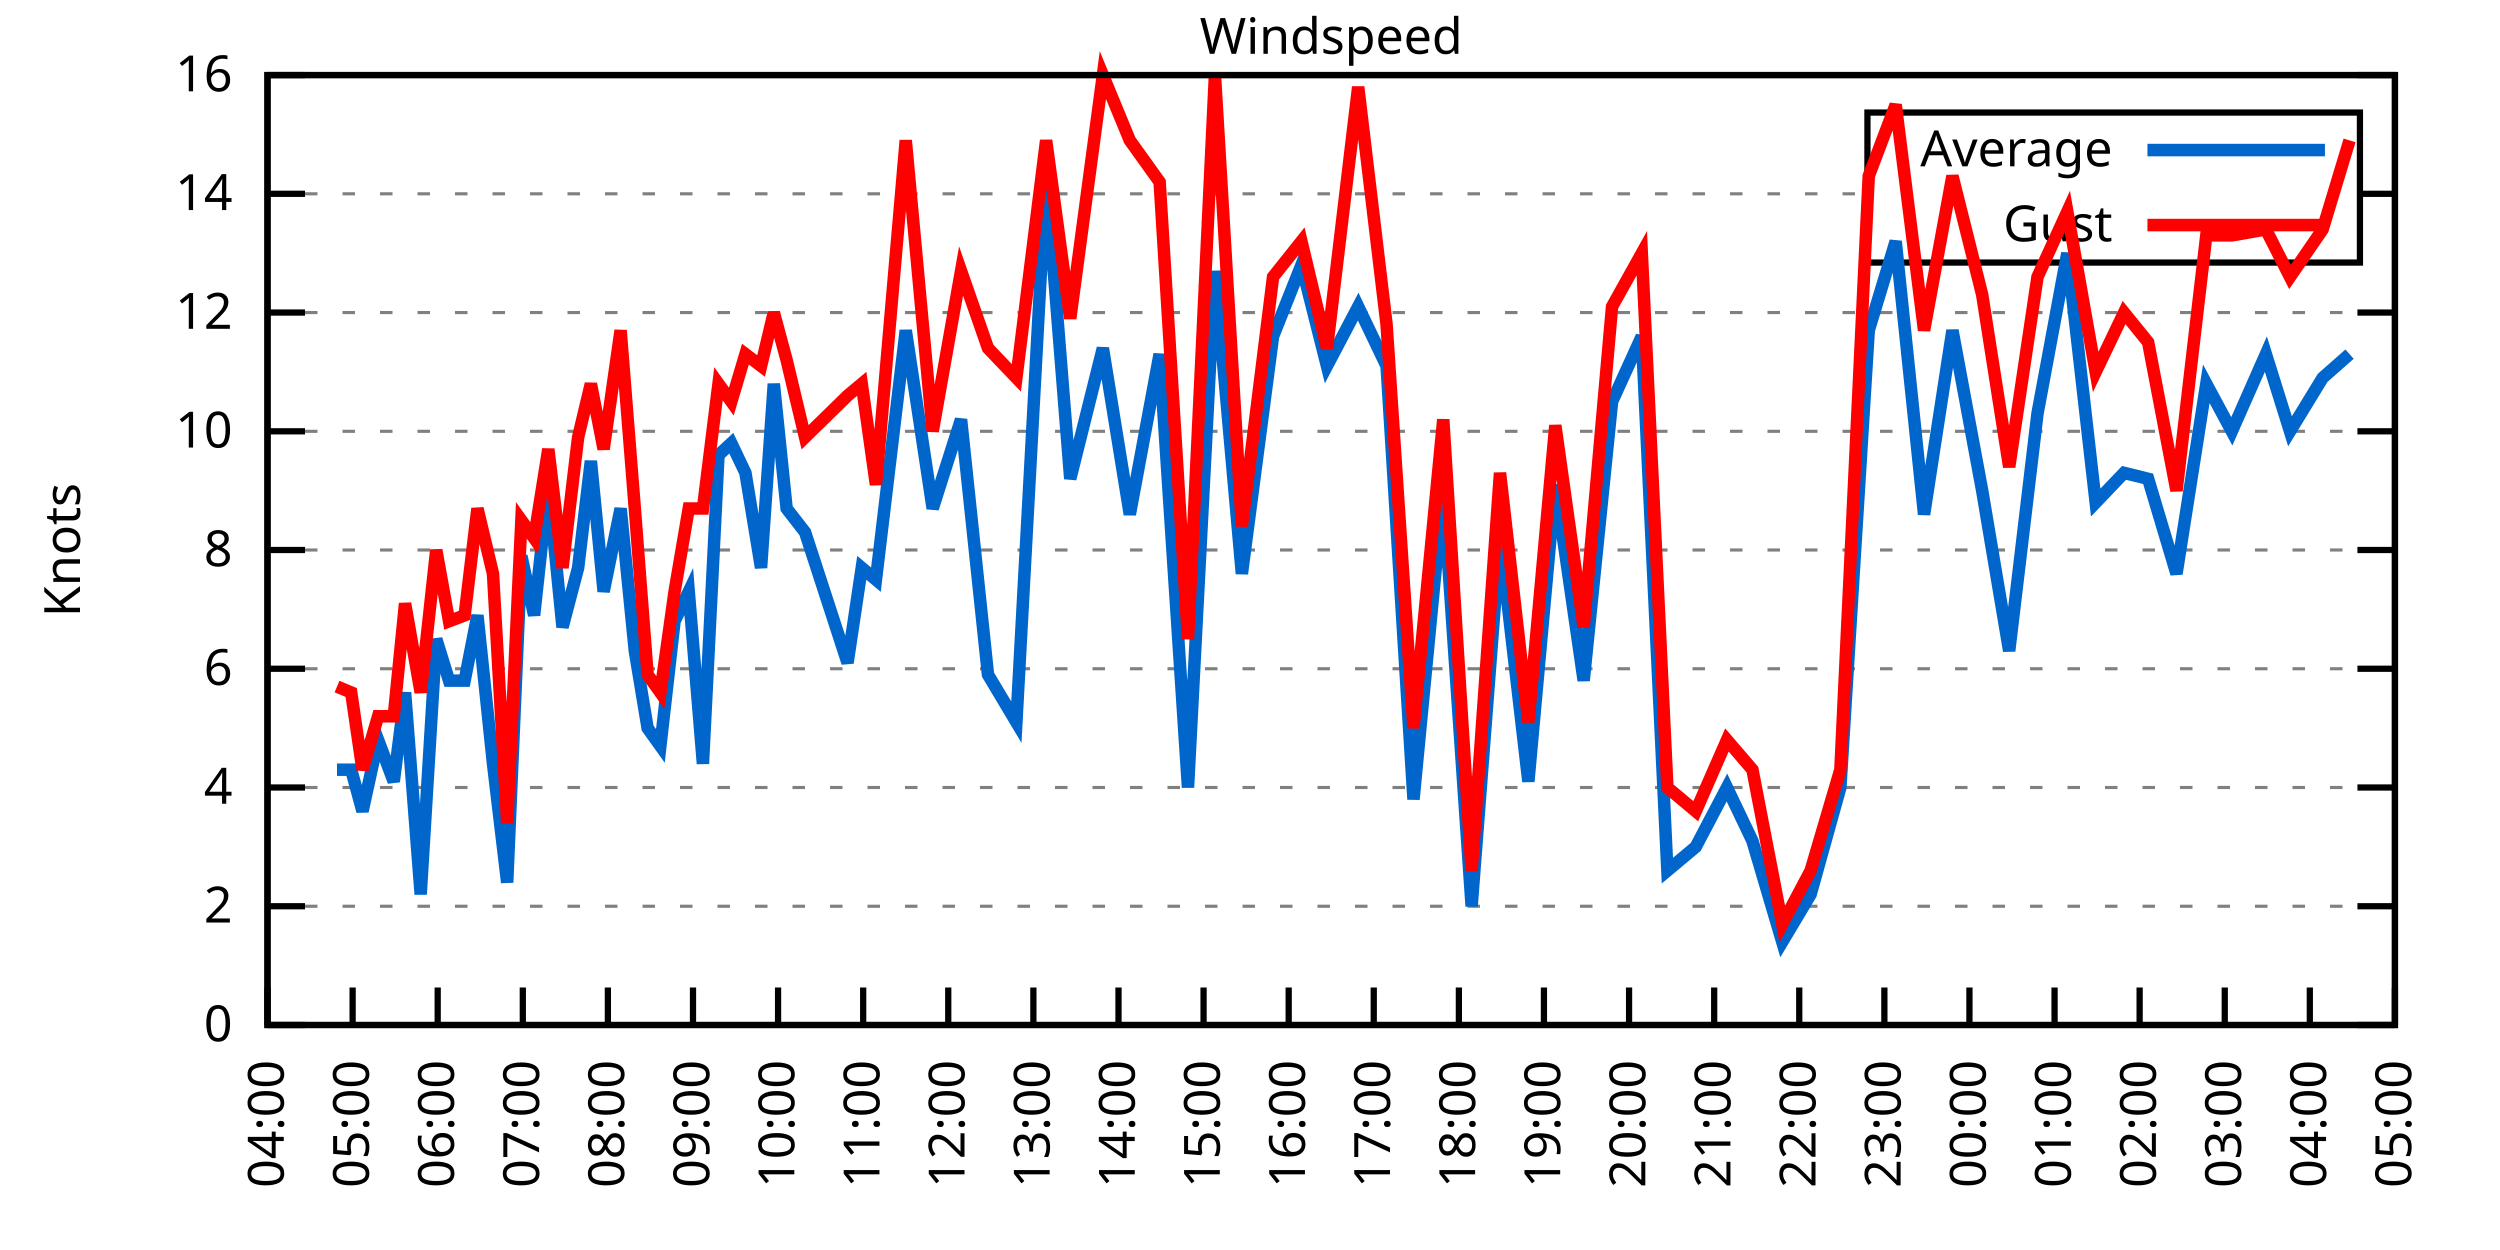
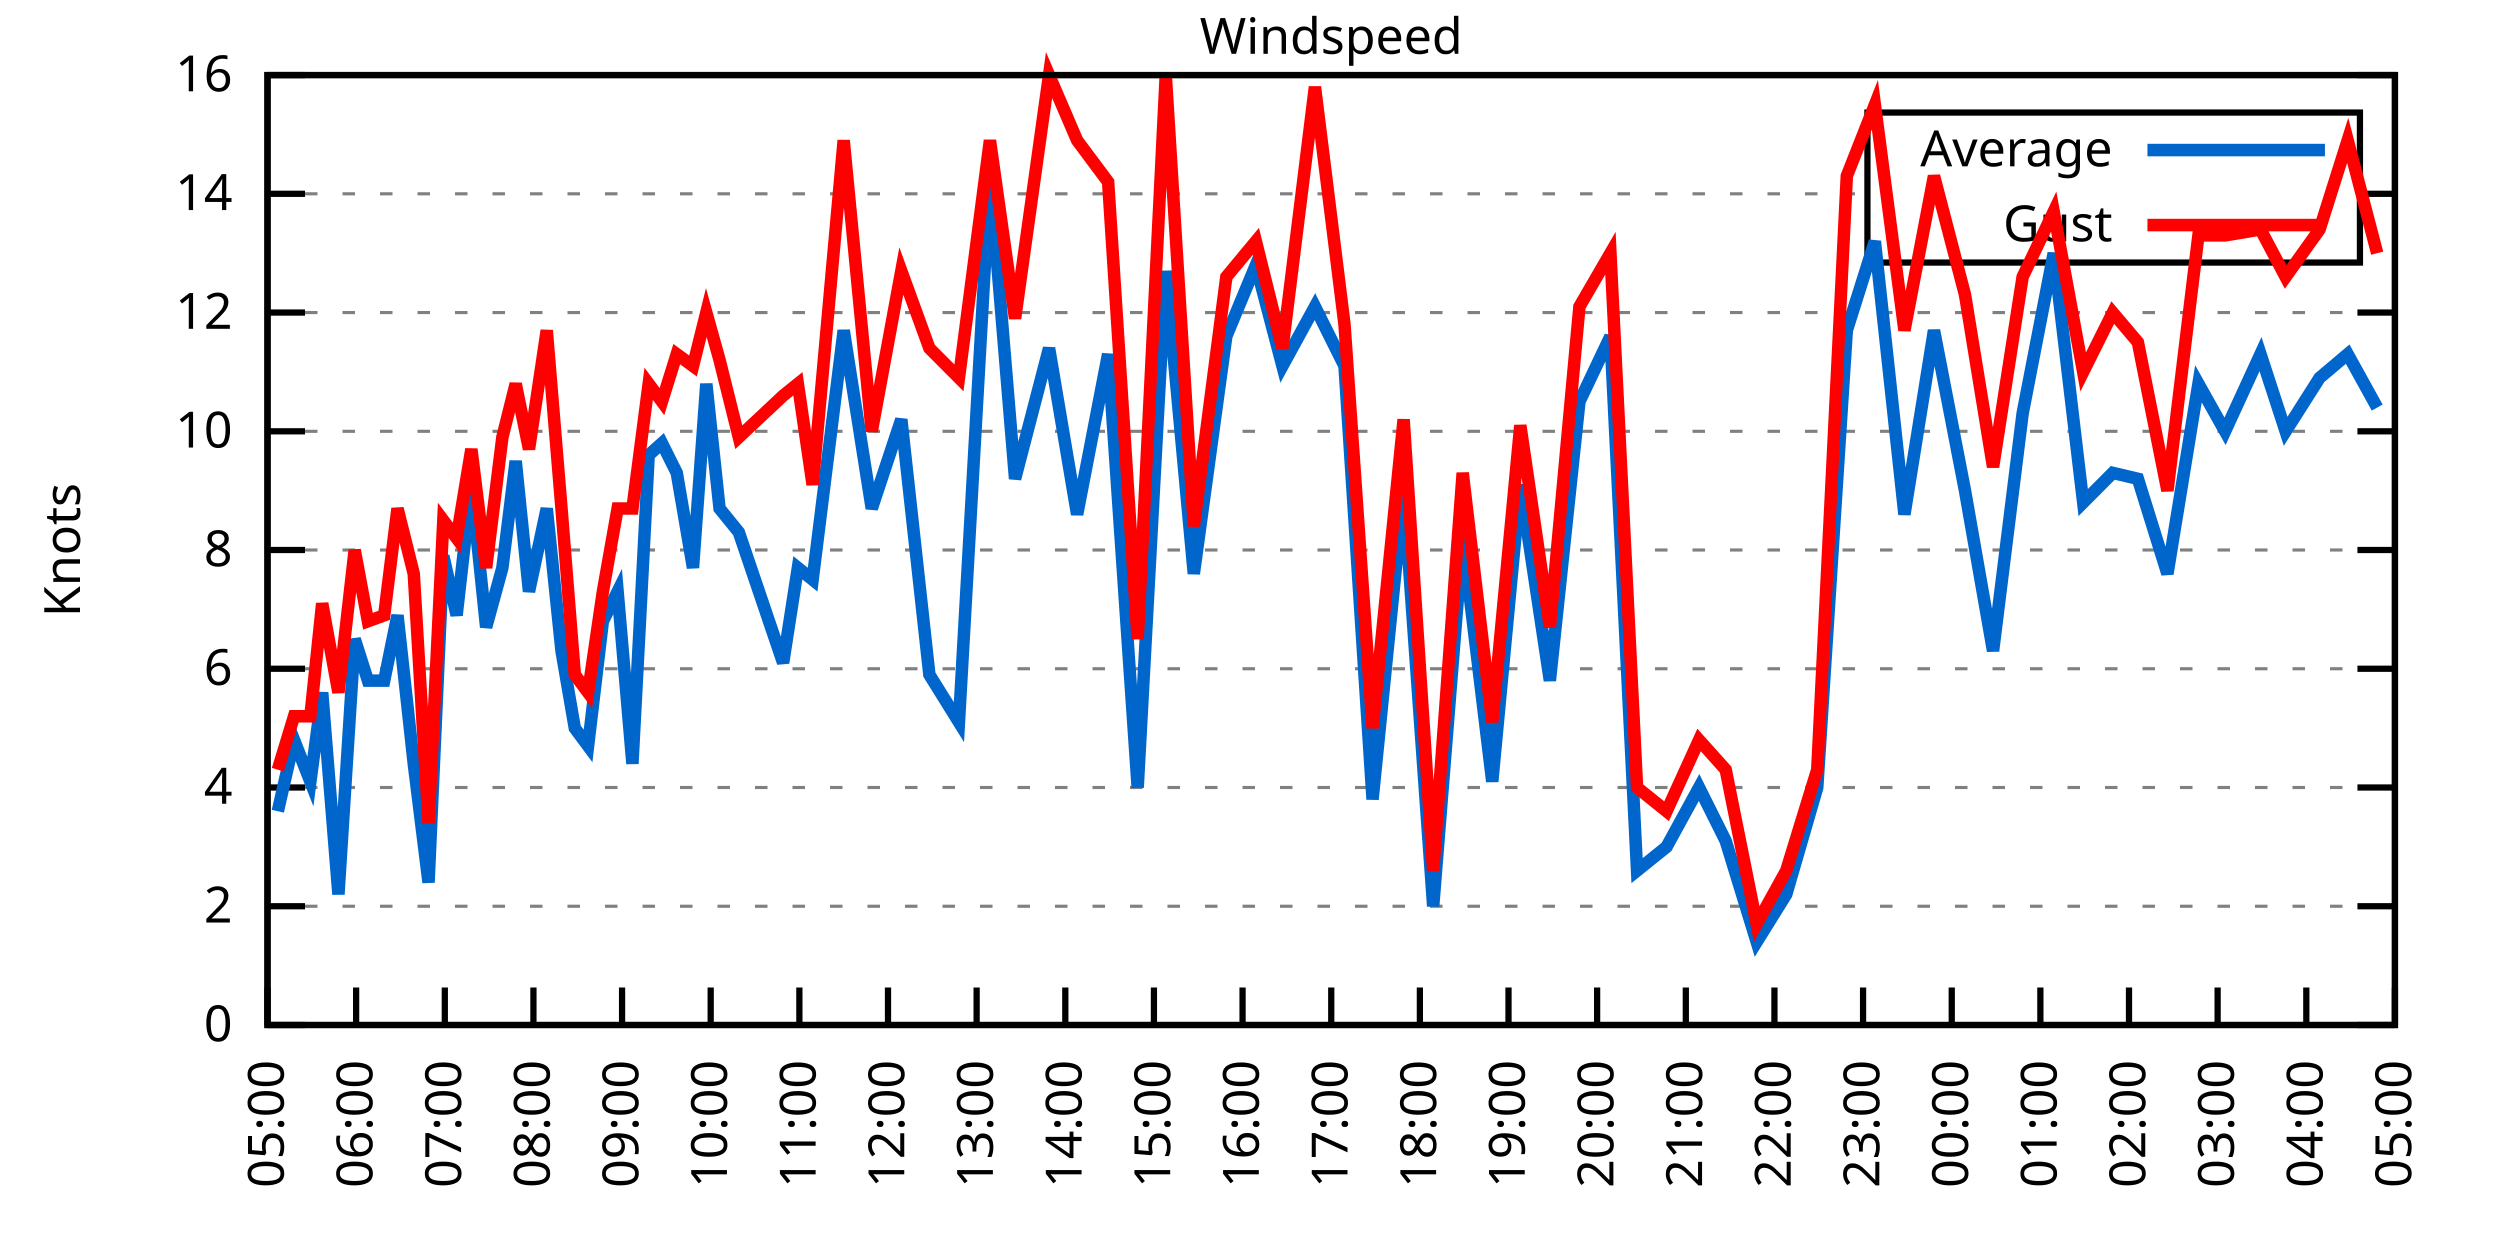
<svg xmlns="http://www.w3.org/2000/svg" xmlns:xlink="http://www.w3.org/1999/xlink" width="400" height="200" viewBox="0 0 400 200">
  <g id="gnuplot_canvas">
    <rect x="0" y="0" width="400" height="200" fill="none" />
    <defs>
      <circle id="gpDot" r="0.5" stroke-width="0.5" stroke="currentColor" />
      <path id="gpPt0" stroke-width="0.333" stroke="currentColor" d="M-1,0 h2 M0,-1 v2" />
      <path id="gpPt1" stroke-width="0.333" stroke="currentColor" d="M-1,-1 L1,1 M1,-1 L-1,1" />
      <path id="gpPt2" stroke-width="0.333" stroke="currentColor" d="M-1,0 L1,0 M0,-1 L0,1 M-1,-1 L1,1 M-1,1 L1,-1" />
      <rect id="gpPt3" stroke-width="0.333" stroke="currentColor" x="-1" y="-1" width="2" height="2" />
      <rect id="gpPt4" stroke-width="0.333" stroke="currentColor" fill="currentColor" x="-1" y="-1" width="2" height="2" />
      <circle id="gpPt5" stroke-width="0.333" stroke="currentColor" cx="0" cy="0" r="1" />
      <use xlink:href="#gpPt5" id="gpPt6" fill="currentColor" stroke="none" />
      <path id="gpPt7" stroke-width="0.333" stroke="currentColor" d="M0,-1.33 L-1.33,0.67 L1.33,0.67 z" />
      <use xlink:href="#gpPt7" id="gpPt8" fill="currentColor" stroke="none" />
      <use xlink:href="#gpPt7" id="gpPt9" stroke="currentColor" transform="rotate(180)" />
      <use xlink:href="#gpPt9" id="gpPt10" fill="currentColor" stroke="none" />
      <use xlink:href="#gpPt3" id="gpPt11" stroke="currentColor" transform="rotate(45)" />
      <use xlink:href="#gpPt11" id="gpPt12" fill="currentColor" stroke="none" />
      <path id="gpPt13" stroke-width="0.333" stroke="currentColor" d="M0,1.330 L1.265,0.411 L0.782,-1.067 L-0.782,-1.076 L-1.265,0.411 z" />
      <use xlink:href="#gpPt13" id="gpPt14" fill="currentColor" stroke="none" />
      <filter id="textbox" filterUnits="objectBoundingBox" x="0" y="0" height="1" width="1">
        <feFlood flood-color="white" flood-opacity="1" result="bgnd" />
        <feComposite in="SourceGraphic" in2="bgnd" operator="atop" />
      </filter>
      <filter id="greybox" filterUnits="objectBoundingBox" x="0" y="0" height="1" width="1">
        <feFlood flood-color="lightgrey" flood-opacity="1" result="grey" />
        <feComposite in="SourceGraphic" in2="grey" operator="atop" />
      </filter>
    </defs>
    <g fill="none" color="white" stroke="currentColor" stroke-width="1.00" stroke-linecap="butt" stroke-linejoin="miter">
</g>
    <g fill="none" color="black" stroke="currentColor" stroke-width="1.00" stroke-linecap="butt" stroke-linejoin="miter">
      <g stroke="none" shape-rendering="crispEdges">
        <polygon fill="rgb(255, 255, 255)" points="42.80,164.00 383.18,164.00 383.18,12.02 42.80,12.02 " />
      </g>
    </g>
    <g fill="none" color="black" stroke="currentColor" stroke-width="1.00" stroke-linecap="butt" stroke-linejoin="miter">
</g>
    <g fill="none" color="black" stroke="black" stroke-width="0.50" stroke-linecap="butt" stroke-linejoin="miter">
</g>
    <g fill="none" color="gray" stroke="currentColor" stroke-width="0.50" stroke-linecap="butt" stroke-linejoin="miter">
      <path stroke="gray" stroke-dasharray="2,4" class="gridline" d="M42.80,164.00 L383.19,164.00  " />
    </g>
    <g fill="none" color="gray" stroke="gray" stroke-width="1.00" stroke-linecap="butt" stroke-linejoin="miter">
</g>
    <g fill="none" color="black" stroke="currentColor" stroke-width="1.00" stroke-linecap="butt" stroke-linejoin="miter">
      <path stroke="black" d="M42.80,164.00 L48.80,164.00 M383.19,164.00 L377.19,164.00  " />
      <g transform="translate(37.20,166.60)" stroke="none" fill="black" font-family="Sans" font-size="8.00" text-anchor="end">
        <text>
          <tspan font-family="Sans"> 0</tspan>
        </text>
      </g>
    </g>
    <g fill="none" color="black" stroke="currentColor" stroke-width="1.00" stroke-linecap="butt" stroke-linejoin="miter">
</g>
    <g fill="none" color="black" stroke="black" stroke-width="0.50" stroke-linecap="butt" stroke-linejoin="miter">
</g>
    <g fill="none" color="gray" stroke="currentColor" stroke-width="0.50" stroke-linecap="butt" stroke-linejoin="miter">
      <path stroke="gray" stroke-dasharray="2,4" class="gridline" d="M42.80,145.00 L383.19,145.00  " />
    </g>
    <g fill="none" color="gray" stroke="gray" stroke-width="1.00" stroke-linecap="butt" stroke-linejoin="miter">
</g>
    <g fill="none" color="black" stroke="currentColor" stroke-width="1.00" stroke-linecap="butt" stroke-linejoin="miter">
      <path stroke="black" d="M42.80,145.00 L48.80,145.00 M383.19,145.00 L377.19,145.00  " />
      <g transform="translate(37.20,147.60)" stroke="none" fill="black" font-family="Sans" font-size="8.00" text-anchor="end">
        <text>
          <tspan font-family="Sans"> 2</tspan>
        </text>
      </g>
    </g>
    <g fill="none" color="black" stroke="currentColor" stroke-width="1.00" stroke-linecap="butt" stroke-linejoin="miter">
</g>
    <g fill="none" color="black" stroke="black" stroke-width="0.50" stroke-linecap="butt" stroke-linejoin="miter">
</g>
    <g fill="none" color="gray" stroke="currentColor" stroke-width="0.50" stroke-linecap="butt" stroke-linejoin="miter">
      <path stroke="gray" stroke-dasharray="2,4" class="gridline" d="M42.80,126.00 L383.19,126.00  " />
    </g>
    <g fill="none" color="gray" stroke="gray" stroke-width="1.00" stroke-linecap="butt" stroke-linejoin="miter">
</g>
    <g fill="none" color="black" stroke="currentColor" stroke-width="1.00" stroke-linecap="butt" stroke-linejoin="miter">
      <path stroke="black" d="M42.80,126.00 L48.80,126.00 M383.19,126.00 L377.19,126.00  " />
      <g transform="translate(37.20,128.60)" stroke="none" fill="black" font-family="Sans" font-size="8.00" text-anchor="end">
        <text>
          <tspan font-family="Sans"> 4</tspan>
        </text>
      </g>
    </g>
    <g fill="none" color="black" stroke="currentColor" stroke-width="1.00" stroke-linecap="butt" stroke-linejoin="miter">
</g>
    <g fill="none" color="black" stroke="black" stroke-width="0.50" stroke-linecap="butt" stroke-linejoin="miter">
</g>
    <g fill="none" color="gray" stroke="currentColor" stroke-width="0.50" stroke-linecap="butt" stroke-linejoin="miter">
      <path stroke="gray" stroke-dasharray="2,4" class="gridline" d="M42.80,107.00 L383.19,107.00  " />
    </g>
    <g fill="none" color="gray" stroke="gray" stroke-width="1.00" stroke-linecap="butt" stroke-linejoin="miter">
</g>
    <g fill="none" color="black" stroke="currentColor" stroke-width="1.00" stroke-linecap="butt" stroke-linejoin="miter">
      <path stroke="black" d="M42.80,107.00 L48.80,107.00 M383.19,107.00 L377.19,107.00  " />
      <g transform="translate(37.20,109.60)" stroke="none" fill="black" font-family="Sans" font-size="8.00" text-anchor="end">
        <text>
          <tspan font-family="Sans"> 6</tspan>
        </text>
      </g>
    </g>
    <g fill="none" color="black" stroke="currentColor" stroke-width="1.00" stroke-linecap="butt" stroke-linejoin="miter">
</g>
    <g fill="none" color="black" stroke="black" stroke-width="0.50" stroke-linecap="butt" stroke-linejoin="miter">
</g>
    <g fill="none" color="gray" stroke="currentColor" stroke-width="0.50" stroke-linecap="butt" stroke-linejoin="miter">
      <path stroke="gray" stroke-dasharray="2,4" class="gridline" d="M42.80,88.00 L383.19,88.00  " />
    </g>
    <g fill="none" color="gray" stroke="gray" stroke-width="1.00" stroke-linecap="butt" stroke-linejoin="miter">
</g>
    <g fill="none" color="black" stroke="currentColor" stroke-width="1.00" stroke-linecap="butt" stroke-linejoin="miter">
      <path stroke="black" d="M42.80,88.00 L48.80,88.00 M383.19,88.00 L377.19,88.00  " />
      <g transform="translate(37.20,90.60)" stroke="none" fill="black" font-family="Sans" font-size="8.00" text-anchor="end">
        <text>
          <tspan font-family="Sans"> 8</tspan>
        </text>
      </g>
    </g>
    <g fill="none" color="black" stroke="currentColor" stroke-width="1.00" stroke-linecap="butt" stroke-linejoin="miter">
</g>
    <g fill="none" color="black" stroke="black" stroke-width="0.50" stroke-linecap="butt" stroke-linejoin="miter">
</g>
    <g fill="none" color="gray" stroke="currentColor" stroke-width="0.50" stroke-linecap="butt" stroke-linejoin="miter">
      <path stroke="gray" stroke-dasharray="2,4" class="gridline" d="M42.80,69.01 L383.19,69.01  " />
    </g>
    <g fill="none" color="gray" stroke="gray" stroke-width="1.00" stroke-linecap="butt" stroke-linejoin="miter">
</g>
    <g fill="none" color="black" stroke="currentColor" stroke-width="1.00" stroke-linecap="butt" stroke-linejoin="miter">
      <path stroke="black" d="M42.80,69.01 L48.80,69.01 M383.19,69.01 L377.19,69.01  " />
      <g transform="translate(37.20,71.61)" stroke="none" fill="black" font-family="Sans" font-size="8.00" text-anchor="end">
        <text>
          <tspan font-family="Sans"> 10</tspan>
        </text>
      </g>
    </g>
    <g fill="none" color="black" stroke="currentColor" stroke-width="1.00" stroke-linecap="butt" stroke-linejoin="miter">
</g>
    <g fill="none" color="black" stroke="black" stroke-width="0.50" stroke-linecap="butt" stroke-linejoin="miter">
</g>
    <g fill="none" color="gray" stroke="currentColor" stroke-width="0.50" stroke-linecap="butt" stroke-linejoin="miter">
      <path stroke="gray" stroke-dasharray="2,4" class="gridline" d="M42.80,50.01 L383.19,50.01  " />
    </g>
    <g fill="none" color="gray" stroke="gray" stroke-width="1.00" stroke-linecap="butt" stroke-linejoin="miter">
</g>
    <g fill="none" color="black" stroke="currentColor" stroke-width="1.00" stroke-linecap="butt" stroke-linejoin="miter">
      <path stroke="black" d="M42.80,50.01 L48.80,50.01 M383.19,50.01 L377.19,50.01  " />
      <g transform="translate(37.20,52.61)" stroke="none" fill="black" font-family="Sans" font-size="8.00" text-anchor="end">
        <text>
          <tspan font-family="Sans"> 12</tspan>
        </text>
      </g>
    </g>
    <g fill="none" color="black" stroke="currentColor" stroke-width="1.00" stroke-linecap="butt" stroke-linejoin="miter">
</g>
    <g fill="none" color="black" stroke="black" stroke-width="0.50" stroke-linecap="butt" stroke-linejoin="miter">
</g>
    <g fill="none" color="gray" stroke="currentColor" stroke-width="0.50" stroke-linecap="butt" stroke-linejoin="miter">
      <path stroke="gray" stroke-dasharray="2,4" class="gridline" d="M42.80,31.01 L298.79,31.01 M377.59,31.01 L383.19,31.01  " />
    </g>
    <g fill="none" color="gray" stroke="gray" stroke-width="1.00" stroke-linecap="butt" stroke-linejoin="miter">
</g>
    <g fill="none" color="black" stroke="currentColor" stroke-width="1.00" stroke-linecap="butt" stroke-linejoin="miter">
      <path stroke="black" d="M42.80,31.01 L48.80,31.01 M383.19,31.01 L377.19,31.01  " />
      <g transform="translate(37.20,33.61)" stroke="none" fill="black" font-family="Sans" font-size="8.00" text-anchor="end">
        <text>
          <tspan font-family="Sans"> 14</tspan>
        </text>
      </g>
    </g>
    <g fill="none" color="black" stroke="currentColor" stroke-width="1.00" stroke-linecap="butt" stroke-linejoin="miter">
</g>
    <g fill="none" color="black" stroke="black" stroke-width="0.50" stroke-linecap="butt" stroke-linejoin="miter">
</g>
    <g fill="none" color="gray" stroke="currentColor" stroke-width="0.50" stroke-linecap="butt" stroke-linejoin="miter">
      <path stroke="gray" stroke-dasharray="2,4" class="gridline" d="M42.80,12.01 L383.19,12.01  " />
    </g>
    <g fill="none" color="gray" stroke="gray" stroke-width="1.00" stroke-linecap="butt" stroke-linejoin="miter">
</g>
    <g fill="none" color="black" stroke="currentColor" stroke-width="1.00" stroke-linecap="butt" stroke-linejoin="miter">
      <path stroke="black" d="M42.80,12.01 L48.80,12.01 M383.19,12.01 L377.19,12.01  " />
      <g transform="translate(37.20,14.61)" stroke="none" fill="black" font-family="Sans" font-size="8.00" text-anchor="end">
        <text>
          <tspan font-family="Sans"> 16</tspan>
        </text>
      </g>
    </g>
    <g fill="none" color="black" stroke="currentColor" stroke-width="1.00" stroke-linecap="butt" stroke-linejoin="miter">
      <path stroke="black" d="M42.80,164.00 L42.80,158.00  " />
      <g transform="translate(45.40,169.60) rotate(270.00)" stroke="none" fill="black" font-family="Sans" font-size="8.00" text-anchor="end">
        <text>
-           <tspan font-family="Sans">04:00</tspan>
-         </text>
-       </g>
-     </g>
-     <g fill="none" color="black" stroke="currentColor" stroke-width="1.00" stroke-linecap="butt" stroke-linejoin="miter">
-       <path stroke="black" d="M56.42,164.00 L56.42,158.00  " />
-       <g transform="translate(59.02,169.60) rotate(270.00)" stroke="none" fill="black" font-family="Sans" font-size="8.00" text-anchor="end">
-         <text>
          <tspan font-family="Sans">05:00</tspan>
        </text>
      </g>
    </g>
    <g fill="none" color="black" stroke="currentColor" stroke-width="1.00" stroke-linecap="butt" stroke-linejoin="miter">
-       <path stroke="black" d="M70.03,164.00 L70.03,158.00  " />
-       <g transform="translate(72.63,169.60) rotate(270.00)" stroke="none" fill="black" font-family="Sans" font-size="8.00" text-anchor="end">
+       <path stroke="black" d="M56.98,164.00 L56.98,158.00  " />
+       <g transform="translate(59.58,169.60) rotate(270.00)" stroke="none" fill="black" font-family="Sans" font-size="8.00" text-anchor="end">
        <text>
          <tspan font-family="Sans">06:00</tspan>
        </text>
      </g>
    </g>
    <g fill="none" color="black" stroke="currentColor" stroke-width="1.00" stroke-linecap="butt" stroke-linejoin="miter">
-       <path stroke="black" d="M83.65,164.00 L83.65,158.00  " />
-       <g transform="translate(86.25,169.60) rotate(270.00)" stroke="none" fill="black" font-family="Sans" font-size="8.00" text-anchor="end">
+       <path stroke="black" d="M71.17,164.00 L71.17,158.00  " />
+       <g transform="translate(73.77,169.60) rotate(270.00)" stroke="none" fill="black" font-family="Sans" font-size="8.00" text-anchor="end">
        <text>
          <tspan font-family="Sans">07:00</tspan>
        </text>
      </g>
    </g>
    <g fill="none" color="black" stroke="currentColor" stroke-width="1.00" stroke-linecap="butt" stroke-linejoin="miter">
-       <path stroke="black" d="M97.26,164.00 L97.26,158.00  " />
-       <g transform="translate(99.86,169.60) rotate(270.00)" stroke="none" fill="black" font-family="Sans" font-size="8.00" text-anchor="end">
+       <path stroke="black" d="M85.35,164.00 L85.35,158.00  " />
+       <g transform="translate(87.95,169.60) rotate(270.00)" stroke="none" fill="black" font-family="Sans" font-size="8.00" text-anchor="end">
        <text>
          <tspan font-family="Sans">08:00</tspan>
        </text>
      </g>
    </g>
    <g fill="none" color="black" stroke="currentColor" stroke-width="1.00" stroke-linecap="butt" stroke-linejoin="miter">
-       <path stroke="black" d="M110.88,164.00 L110.88,158.00  " />
-       <g transform="translate(113.48,169.60) rotate(270.00)" stroke="none" fill="black" font-family="Sans" font-size="8.00" text-anchor="end">
+       <path stroke="black" d="M99.53,164.00 L99.53,158.00  " />
+       <g transform="translate(102.13,169.60) rotate(270.00)" stroke="none" fill="black" font-family="Sans" font-size="8.00" text-anchor="end">
        <text>
          <tspan font-family="Sans">09:00</tspan>
        </text>
      </g>
    </g>
    <g fill="none" color="black" stroke="currentColor" stroke-width="1.00" stroke-linecap="butt" stroke-linejoin="miter">
-       <path stroke="black" d="M124.49,164.00 L124.49,158.00  " />
-       <g transform="translate(127.09,169.60) rotate(270.00)" stroke="none" fill="black" font-family="Sans" font-size="8.00" text-anchor="end">
+       <path stroke="black" d="M113.71,164.00 L113.71,158.00  " />
+       <g transform="translate(116.31,169.60) rotate(270.00)" stroke="none" fill="black" font-family="Sans" font-size="8.00" text-anchor="end">
        <text>
          <tspan font-family="Sans">10:00</tspan>
        </text>
      </g>
    </g>
    <g fill="none" color="black" stroke="currentColor" stroke-width="1.00" stroke-linecap="butt" stroke-linejoin="miter">
-       <path stroke="black" d="M138.11,164.00 L138.11,158.00  " />
-       <g transform="translate(140.71,169.60) rotate(270.00)" stroke="none" fill="black" font-family="Sans" font-size="8.00" text-anchor="end">
+       <path stroke="black" d="M127.90,164.00 L127.90,158.00  " />
+       <g transform="translate(130.50,169.60) rotate(270.00)" stroke="none" fill="black" font-family="Sans" font-size="8.00" text-anchor="end">
        <text>
          <tspan font-family="Sans">11:00</tspan>
        </text>
      </g>
    </g>
    <g fill="none" color="black" stroke="currentColor" stroke-width="1.00" stroke-linecap="butt" stroke-linejoin="miter">
-       <path stroke="black" d="M151.72,164.00 L151.72,158.00  " />
-       <g transform="translate(154.32,169.60) rotate(270.00)" stroke="none" fill="black" font-family="Sans" font-size="8.00" text-anchor="end">
+       <path stroke="black" d="M142.08,164.00 L142.08,158.00  " />
+       <g transform="translate(144.68,169.60) rotate(270.00)" stroke="none" fill="black" font-family="Sans" font-size="8.00" text-anchor="end">
        <text>
          <tspan font-family="Sans">12:00</tspan>
        </text>
      </g>
    </g>
    <g fill="none" color="black" stroke="currentColor" stroke-width="1.00" stroke-linecap="butt" stroke-linejoin="miter">
-       <path stroke="black" d="M165.34,164.00 L165.34,158.00  " />
-       <g transform="translate(167.94,169.60) rotate(270.00)" stroke="none" fill="black" font-family="Sans" font-size="8.00" text-anchor="end">
+       <path stroke="black" d="M156.26,164.00 L156.26,158.00  " />
+       <g transform="translate(158.86,169.60) rotate(270.00)" stroke="none" fill="black" font-family="Sans" font-size="8.00" text-anchor="end">
        <text>
          <tspan font-family="Sans">13:00</tspan>
        </text>
      </g>
    </g>
    <g fill="none" color="black" stroke="currentColor" stroke-width="1.00" stroke-linecap="butt" stroke-linejoin="miter">
-       <path stroke="black" d="M178.96,164.00 L178.96,158.00  " />
-       <g transform="translate(181.56,169.60) rotate(270.00)" stroke="none" fill="black" font-family="Sans" font-size="8.00" text-anchor="end">
+       <path stroke="black" d="M170.45,164.00 L170.45,158.00  " />
+       <g transform="translate(173.05,169.60) rotate(270.00)" stroke="none" fill="black" font-family="Sans" font-size="8.00" text-anchor="end">
        <text>
          <tspan font-family="Sans">14:00</tspan>
        </text>
      </g>
    </g>
    <g fill="none" color="black" stroke="currentColor" stroke-width="1.00" stroke-linecap="butt" stroke-linejoin="miter">
-       <path stroke="black" d="M192.57,164.00 L192.57,158.00  " />
-       <g transform="translate(195.17,169.60) rotate(270.00)" stroke="none" fill="black" font-family="Sans" font-size="8.00" text-anchor="end">
+       <path stroke="black" d="M184.63,164.00 L184.63,158.00  " />
+       <g transform="translate(187.23,169.60) rotate(270.00)" stroke="none" fill="black" font-family="Sans" font-size="8.00" text-anchor="end">
        <text>
          <tspan font-family="Sans">15:00</tspan>
        </text>
      </g>
    </g>
    <g fill="none" color="black" stroke="currentColor" stroke-width="1.00" stroke-linecap="butt" stroke-linejoin="miter">
-       <path stroke="black" d="M206.19,164.00 L206.19,158.00  " />
-       <g transform="translate(208.79,169.60) rotate(270.00)" stroke="none" fill="black" font-family="Sans" font-size="8.00" text-anchor="end">
+       <path stroke="black" d="M198.81,164.00 L198.81,158.00  " />
+       <g transform="translate(201.41,169.60) rotate(270.00)" stroke="none" fill="black" font-family="Sans" font-size="8.00" text-anchor="end">
        <text>
          <tspan font-family="Sans">16:00</tspan>
        </text>
      </g>
    </g>
    <g fill="none" color="black" stroke="currentColor" stroke-width="1.00" stroke-linecap="butt" stroke-linejoin="miter">
-       <path stroke="black" d="M219.80,164.00 L219.80,158.00  " />
-       <g transform="translate(222.40,169.60) rotate(270.00)" stroke="none" fill="black" font-family="Sans" font-size="8.00" text-anchor="end">
+       <path stroke="black" d="M213.00,164.00 L213.00,158.00  " />
+       <g transform="translate(215.60,169.60) rotate(270.00)" stroke="none" fill="black" font-family="Sans" font-size="8.00" text-anchor="end">
        <text>
          <tspan font-family="Sans">17:00</tspan>
        </text>
      </g>
    </g>
    <g fill="none" color="black" stroke="currentColor" stroke-width="1.00" stroke-linecap="butt" stroke-linejoin="miter">
-       <path stroke="black" d="M233.42,164.00 L233.42,158.00  " />
-       <g transform="translate(236.02,169.60) rotate(270.00)" stroke="none" fill="black" font-family="Sans" font-size="8.00" text-anchor="end">
+       <path stroke="black" d="M227.18,164.00 L227.18,158.00  " />
+       <g transform="translate(229.78,169.60) rotate(270.00)" stroke="none" fill="black" font-family="Sans" font-size="8.00" text-anchor="end">
        <text>
          <tspan font-family="Sans">18:00</tspan>
        </text>
      </g>
    </g>
    <g fill="none" color="black" stroke="currentColor" stroke-width="1.00" stroke-linecap="butt" stroke-linejoin="miter">
-       <path stroke="black" d="M247.03,164.00 L247.03,158.00  " />
-       <g transform="translate(249.63,169.60) rotate(270.00)" stroke="none" fill="black" font-family="Sans" font-size="8.00" text-anchor="end">
+       <path stroke="black" d="M241.36,164.00 L241.36,158.00  " />
+       <g transform="translate(243.96,169.60) rotate(270.00)" stroke="none" fill="black" font-family="Sans" font-size="8.00" text-anchor="end">
        <text>
          <tspan font-family="Sans">19:00</tspan>
        </text>
      </g>
    </g>
    <g fill="none" color="black" stroke="currentColor" stroke-width="1.00" stroke-linecap="butt" stroke-linejoin="miter">
-       <path stroke="black" d="M260.65,164.00 L260.65,158.00  " />
-       <g transform="translate(263.25,169.60) rotate(270.00)" stroke="none" fill="black" font-family="Sans" font-size="8.00" text-anchor="end">
+       <path stroke="black" d="M255.54,164.00 L255.54,158.00  " />
+       <g transform="translate(258.14,169.60) rotate(270.00)" stroke="none" fill="black" font-family="Sans" font-size="8.00" text-anchor="end">
        <text>
          <tspan font-family="Sans">20:00</tspan>
        </text>
      </g>
    </g>
    <g fill="none" color="black" stroke="currentColor" stroke-width="1.00" stroke-linecap="butt" stroke-linejoin="miter">
-       <path stroke="black" d="M274.27,164.00 L274.27,158.00  " />
-       <g transform="translate(276.87,169.60) rotate(270.00)" stroke="none" fill="black" font-family="Sans" font-size="8.00" text-anchor="end">
+       <path stroke="black" d="M269.73,164.00 L269.73,158.00  " />
+       <g transform="translate(272.33,169.60) rotate(270.00)" stroke="none" fill="black" font-family="Sans" font-size="8.00" text-anchor="end">
        <text>
          <tspan font-family="Sans">21:00</tspan>
        </text>
      </g>
    </g>
    <g fill="none" color="black" stroke="currentColor" stroke-width="1.00" stroke-linecap="butt" stroke-linejoin="miter">
-       <path stroke="black" d="M287.88,164.00 L287.88,158.00  " />
-       <g transform="translate(290.48,169.60) rotate(270.00)" stroke="none" fill="black" font-family="Sans" font-size="8.00" text-anchor="end">
+       <path stroke="black" d="M283.91,164.00 L283.91,158.00  " />
+       <g transform="translate(286.51,169.60) rotate(270.00)" stroke="none" fill="black" font-family="Sans" font-size="8.00" text-anchor="end">
        <text>
          <tspan font-family="Sans">22:00</tspan>
        </text>
      </g>
    </g>
    <g fill="none" color="black" stroke="currentColor" stroke-width="1.00" stroke-linecap="butt" stroke-linejoin="miter">
-       <path stroke="black" d="M301.50,164.00 L301.50,158.00  " />
-       <g transform="translate(304.10,169.60) rotate(270.00)" stroke="none" fill="black" font-family="Sans" font-size="8.00" text-anchor="end">
+       <path stroke="black" d="M298.09,164.00 L298.09,158.00  " />
+       <g transform="translate(300.69,169.60) rotate(270.00)" stroke="none" fill="black" font-family="Sans" font-size="8.00" text-anchor="end">
        <text>
          <tspan font-family="Sans">23:00</tspan>
        </text>
      </g>
    </g>
    <g fill="none" color="black" stroke="currentColor" stroke-width="1.00" stroke-linecap="butt" stroke-linejoin="miter">
-       <path stroke="black" d="M315.11,164.00 L315.11,158.00  " />
-       <g transform="translate(317.71,169.60) rotate(270.00)" stroke="none" fill="black" font-family="Sans" font-size="8.00" text-anchor="end">
+       <path stroke="black" d="M312.28,164.00 L312.28,158.00  " />
+       <g transform="translate(314.88,169.60) rotate(270.00)" stroke="none" fill="black" font-family="Sans" font-size="8.00" text-anchor="end">
        <text>
          <tspan font-family="Sans">00:00</tspan>
        </text>
      </g>
    </g>
    <g fill="none" color="black" stroke="currentColor" stroke-width="1.00" stroke-linecap="butt" stroke-linejoin="miter">
-       <path stroke="black" d="M328.73,164.00 L328.73,158.00  " />
-       <g transform="translate(331.33,169.60) rotate(270.00)" stroke="none" fill="black" font-family="Sans" font-size="8.00" text-anchor="end">
+       <path stroke="black" d="M326.46,164.00 L326.46,158.00  " />
+       <g transform="translate(329.06,169.60) rotate(270.00)" stroke="none" fill="black" font-family="Sans" font-size="8.00" text-anchor="end">
        <text>
          <tspan font-family="Sans">01:00</tspan>
        </text>
      </g>
    </g>
    <g fill="none" color="black" stroke="currentColor" stroke-width="1.00" stroke-linecap="butt" stroke-linejoin="miter">
-       <path stroke="black" d="M342.34,164.00 L342.34,158.00  " />
-       <g transform="translate(344.94,169.60) rotate(270.00)" stroke="none" fill="black" font-family="Sans" font-size="8.00" text-anchor="end">
+       <path stroke="black" d="M340.64,164.00 L340.64,158.00  " />
+       <g transform="translate(343.24,169.60) rotate(270.00)" stroke="none" fill="black" font-family="Sans" font-size="8.00" text-anchor="end">
        <text>
          <tspan font-family="Sans">02:00</tspan>
        </text>
      </g>
    </g>
    <g fill="none" color="black" stroke="currentColor" stroke-width="1.00" stroke-linecap="butt" stroke-linejoin="miter">
-       <path stroke="black" d="M355.96,164.00 L355.96,158.00  " />
-       <g transform="translate(358.56,169.60) rotate(270.00)" stroke="none" fill="black" font-family="Sans" font-size="8.00" text-anchor="end">
+       <path stroke="black" d="M354.82,164.00 L354.82,158.00  " />
+       <g transform="translate(357.42,169.60) rotate(270.00)" stroke="none" fill="black" font-family="Sans" font-size="8.00" text-anchor="end">
        <text>
          <tspan font-family="Sans">03:00</tspan>
        </text>
      </g>
    </g>
    <g fill="none" color="black" stroke="currentColor" stroke-width="1.00" stroke-linecap="butt" stroke-linejoin="miter">
-       <path stroke="black" d="M369.57,164.00 L369.57,158.00  " />
-       <g transform="translate(372.17,169.60) rotate(270.00)" stroke="none" fill="black" font-family="Sans" font-size="8.00" text-anchor="end">
+       <path stroke="black" d="M369.01,164.00 L369.01,158.00  " />
+       <g transform="translate(371.61,169.60) rotate(270.00)" stroke="none" fill="black" font-family="Sans" font-size="8.00" text-anchor="end">
        <text>
          <tspan font-family="Sans">04:00</tspan>
        </text>
      </g>
    </g>
    <g fill="none" color="black" stroke="currentColor" stroke-width="1.00" stroke-linecap="butt" stroke-linejoin="miter">
      <path stroke="black" d="M383.19,164.00 L383.19,158.00  " />
      <g transform="translate(385.79,169.60) rotate(270.00)" stroke="none" fill="black" font-family="Sans" font-size="8.00" text-anchor="end">
        <text>
          <tspan font-family="Sans">05:00</tspan>
        </text>
      </g>
    </g>
    <g fill="none" color="black" stroke="currentColor" stroke-width="1.00" stroke-linecap="butt" stroke-linejoin="miter">
</g>
    <g fill="none" color="black" stroke="currentColor" stroke-width="1.00" stroke-linecap="butt" stroke-linejoin="miter">
      <path stroke="black" d="M42.80,12.01 L42.80,164.00 L383.19,164.00 L383.19,12.01 L42.80,12.01 Z  " />
    </g>
    <g fill="none" color="black" stroke="currentColor" stroke-width="1.00" stroke-linecap="butt" stroke-linejoin="miter">
</g>
    <g fill="none" color="black" stroke="currentColor" stroke-width="1.00" stroke-linecap="butt" stroke-linejoin="miter">
      <path stroke="black" d="M298.79,42.01 L298.79,18.01 L377.59,18.01 L377.59,42.01 L298.79,42.01 Z  " />
    </g>
    <g id="Windspeed_plot_1">
      <g fill="none" color="white" stroke="black" stroke-width="2.00" stroke-linecap="butt" stroke-linejoin="miter">
</g>
      <g fill="none" color="black" stroke="currentColor" stroke-width="2.00" stroke-linecap="butt" stroke-linejoin="miter">
        <g transform="translate(337.99,26.61)" stroke="none" fill="black" font-family="Sans" font-size="8.00" text-anchor="end">
          <text>
            <tspan font-family="Sans">Average</tspan>
          </text>
        </g>
      </g>
      <g fill="none" color="black" stroke="currentColor" stroke-width="2.00" stroke-linecap="butt" stroke-linejoin="miter">
-         <path stroke="rgb(  0, 102, 204)" d="M343.59,24.01 L371.99,24.01 M53.92,123.15 L56.19,123.15 L58.00,129.80 L60.50,118.40 L63.00,125.05 L64.81,110.80   L67.31,143.10 L69.80,102.25 L71.85,108.90 L74.34,108.90 L76.39,98.45 L78.88,122.20 L81.15,141.20 L83.42,88.95   L85.46,98.45 L87.73,77.56 L90.00,100.35 L92.50,90.85 L94.54,73.76 L96.58,94.65 L99.30,81.36 L101.57,104.15   L103.62,116.50 L105.66,119.35 L107.93,99.40 L110.20,94.65 L112.47,122.20 L114.96,72.81 L117.01,70.91 L119.27,75.66   L121.77,90.85 L123.81,61.41 L125.86,81.36 L128.81,85.16 L135.61,106.05 L137.88,90.85 L140.15,92.75 L144.92,52.86   L149.23,81.36 L153.77,67.11 L158.08,107.95 L162.62,115.55 L167.38,28.16 L171.24,76.61 L176.46,55.71 L180.77,82.31   L185.54,56.66 L190.08,126.00 L194.39,43.36 L198.70,91.80 L203.69,53.81 L208.23,42.41 L212.31,58.56 L217.31,49.06   L221.85,58.56 L226.16,127.90 L230.92,78.51 L235.46,145.00 L240.00,86.11 L244.54,125.05 L248.85,77.56 L253.39,108.90   L257.93,64.26 L262.69,53.81 L266.78,139.30 L271.32,135.50 L276.31,126.00 L280.39,134.55 L285.16,150.70 L289.70,143.10   L294.46,126.00 L299.00,52.86 L303.31,38.61 L307.85,82.31 L312.39,52.86 L317.15,78.51 L321.47,104.15 L326.00,66.16   L330.77,40.51 L335.31,80.41 L339.85,75.66 L343.70,76.61 L348.24,91.80 L353.01,61.41 L357.09,69.01 L362.54,56.66   L366.40,69.01 L371.62,60.46 L375.93,56.66  " />
+         <path stroke="rgb(  0, 102, 204)" d="M343.59,24.01 L371.99,24.01 M44.45,129.80 L47.05,118.40 L49.66,125.05 L51.55,110.80 L54.15,143.10 L56.75,102.25   L58.87,108.90 L61.47,108.90 L63.60,98.45 L66.20,122.20 L68.57,141.20 L70.93,88.95 L73.06,98.45 L75.42,77.56   L77.78,100.35 L80.38,90.85 L82.51,73.76 L84.64,94.65 L87.48,81.36 L89.84,104.15 L91.97,116.50 L94.09,119.35   L96.46,99.40 L98.82,94.65 L101.19,122.20 L103.79,72.81 L105.91,70.91 L108.28,75.66 L110.88,90.85 L113.01,61.41   L115.13,81.36 L118.21,85.16 L125.30,106.05 L127.66,90.85 L130.02,92.75 L134.99,52.86 L139.48,81.36 L144.21,67.11   L148.70,107.95 L153.43,115.55 L158.39,28.16 L162.41,76.61 L167.85,55.71 L172.34,82.31 L177.30,56.66 L182.03,126.00   L186.52,43.36 L191.01,91.80 L196.21,53.81 L200.94,42.41 L205.19,58.56 L210.39,49.06 L215.12,58.56 L219.61,127.90   L224.58,78.51 L229.31,145.00 L234.03,86.11 L238.76,125.05 L243.25,77.56 L247.98,108.90 L252.71,64.26 L257.67,53.81   L261.93,139.30 L266.65,135.50 L271.85,126.00 L276.11,134.55 L281.07,150.70 L285.80,143.10 L290.76,126.00 L295.49,52.86   L299.98,38.61 L304.71,82.31 L309.44,52.86 L314.40,78.51 L318.89,104.15 L323.62,66.16 L328.59,40.51 L333.31,80.41   L338.04,75.66 L342.06,76.61 L346.79,91.80 L351.75,61.41 L356.01,69.01 L361.68,56.66 L365.70,69.01 L371.13,60.46   L375.63,56.66 L380.35,65.21  " />
      </g>
    </g>
    <g id="Windspeed_plot_2">
      <g fill="none" color="black" stroke="currentColor" stroke-width="2.00" stroke-linecap="butt" stroke-linejoin="miter">
        <g transform="translate(337.99,38.61)" stroke="none" fill="black" font-family="Sans" font-size="8.00" text-anchor="end">
          <text>
            <tspan font-family="Sans">Gust</tspan>
          </text>
        </g>
      </g>
      <g fill="none" color="black" stroke="currentColor" stroke-width="2.00" stroke-linecap="butt" stroke-linejoin="miter">
-         <path stroke="rgb(255,   0,   0)" d="M343.59,36.01 L371.99,36.01 M53.92,109.85 L56.19,110.80 L58.00,123.15 L60.50,114.60 L63.00,114.60 L64.81,96.55   L67.31,110.80 L69.80,88.00 L71.85,99.40 L74.34,98.45 L76.39,81.36 L78.88,91.80 L81.15,131.70 L83.42,83.26   L85.46,86.11 L87.73,71.86 L90.00,90.85 L92.50,69.96 L94.54,61.41 L96.58,71.86 L99.30,52.86 L101.57,81.36   L103.62,107.95 L105.66,110.80 L107.93,94.65 L110.20,81.36 L112.47,81.36 L114.96,61.41 L117.01,64.26 L119.27,56.66   L121.77,58.56 L123.81,50.01 L125.86,57.61 L128.81,69.96 L135.61,63.31 L137.88,61.41 L140.15,77.56 L144.92,22.46   L149.23,69.01 L153.77,43.36 L158.08,55.71 L162.62,60.46 L167.38,22.46 L171.24,50.96 L176.46,12.01 L180.77,22.46   L185.54,29.11 L190.08,102.25 L194.39,12.01 L198.70,84.21 L203.69,44.31 L208.23,38.61 L212.31,55.71 L217.31,13.91   L221.85,51.91 L226.16,116.50 L230.92,67.11 L235.46,139.30 L240.00,75.66 L244.54,115.55 L248.85,68.06 L253.39,100.35   L257.93,49.06 L262.69,40.51 L266.78,126.00 L271.32,129.80 L276.31,118.40 L280.39,123.15 L285.16,147.85 L289.70,139.30   L294.46,123.15 L299.00,28.16 L303.31,16.76 L307.85,52.86 L312.39,28.16 L317.15,47.16 L321.47,74.71 L326.00,44.31   L330.77,33.86 L335.31,59.51 L339.85,50.01 L343.70,54.76 L348.24,78.51 L353.01,37.66 L357.09,37.66 L362.54,36.71   L366.40,44.31 L371.62,36.71 L375.93,22.46  " />
+         <path stroke="rgb(255,   0,   0)" d="M343.59,36.01 L371.99,36.01 M44.45,123.15 L47.05,114.60 L49.66,114.60 L51.55,96.55 L54.15,110.80 L56.75,88.00   L58.87,99.40 L61.47,98.45 L63.60,81.36 L66.20,91.80 L68.57,131.70 L70.93,83.26 L73.06,86.11 L75.42,71.86   L77.78,90.85 L80.38,69.96 L82.51,61.41 L84.64,71.86 L87.48,52.86 L89.84,81.36 L91.97,107.95 L94.09,110.80   L96.46,94.65 L98.82,81.36 L101.19,81.36 L103.79,61.41 L105.91,64.26 L108.28,56.66 L110.88,58.56 L113.01,50.01   L115.13,57.61 L118.21,69.96 L125.30,63.31 L127.66,61.41 L130.02,77.56 L134.99,22.46 L139.48,69.01 L144.21,43.36   L148.70,55.71 L153.43,60.46 L158.39,22.46 L162.41,50.96 L167.85,12.01 L172.34,22.46 L177.30,29.11 L182.03,102.25   L186.52,12.01 L191.01,84.21 L196.21,44.31 L200.94,38.61 L205.19,55.71 L210.39,13.91 L215.12,51.91 L219.61,116.50   L224.58,67.11 L229.31,139.30 L234.03,75.66 L238.76,115.55 L243.25,68.06 L247.98,100.35 L252.71,49.06 L257.67,40.51   L261.93,126.00 L266.65,129.80 L271.85,118.40 L276.11,123.15 L281.07,147.85 L285.80,139.30 L290.76,123.15 L295.49,28.16   L299.98,16.76 L304.71,52.86 L309.44,28.16 L314.40,47.16 L318.89,74.71 L323.62,44.31 L328.59,33.86 L333.31,59.51   L338.04,50.01 L342.06,54.76 L346.79,78.51 L351.75,37.66 L356.01,37.66 L361.68,36.71 L365.70,44.31 L371.13,36.71   L375.63,22.46 L380.35,40.51  " />
      </g>
    </g>
    <g fill="none" color="black" stroke="currentColor" stroke-width="2.00" stroke-linecap="butt" stroke-linejoin="miter">
</g>
    <g fill="none" color="black" stroke="black" stroke-width="1.00" stroke-linecap="butt" stroke-linejoin="miter">
</g>
    <g fill="none" color="black" stroke="currentColor" stroke-width="1.00" stroke-linecap="butt" stroke-linejoin="miter">
      <path stroke="black" d="M42.80,12.01 L42.80,164.00 L383.19,164.00 L383.19,12.01 L42.80,12.01 Z  " />
      <g transform="translate(12.80,88.01) rotate(270.00)" stroke="none" fill="black" font-family="Sans" font-size="8.00" text-anchor="middle">
        <text>
          <tspan font-family="Sans">Knots</tspan>
        </text>
      </g>
    </g>
    <g fill="none" color="black" stroke="currentColor" stroke-width="1.00" stroke-linecap="butt" stroke-linejoin="miter">
</g>
    <g fill="none" color="black" stroke="currentColor" stroke-width="1.00" stroke-linecap="butt" stroke-linejoin="miter">
      <g transform="translate(212.99,8.61)" stroke="none" fill="black" font-family="Sans" font-size="8.00" text-anchor="middle">
        <text>
          <tspan font-family="Sans">Windspeed</tspan>
        </text>
      </g>
    </g>
    <g fill="none" color="black" stroke="currentColor" stroke-width="1.00" stroke-linecap="butt" stroke-linejoin="miter">
</g>
  </g>
</svg>
